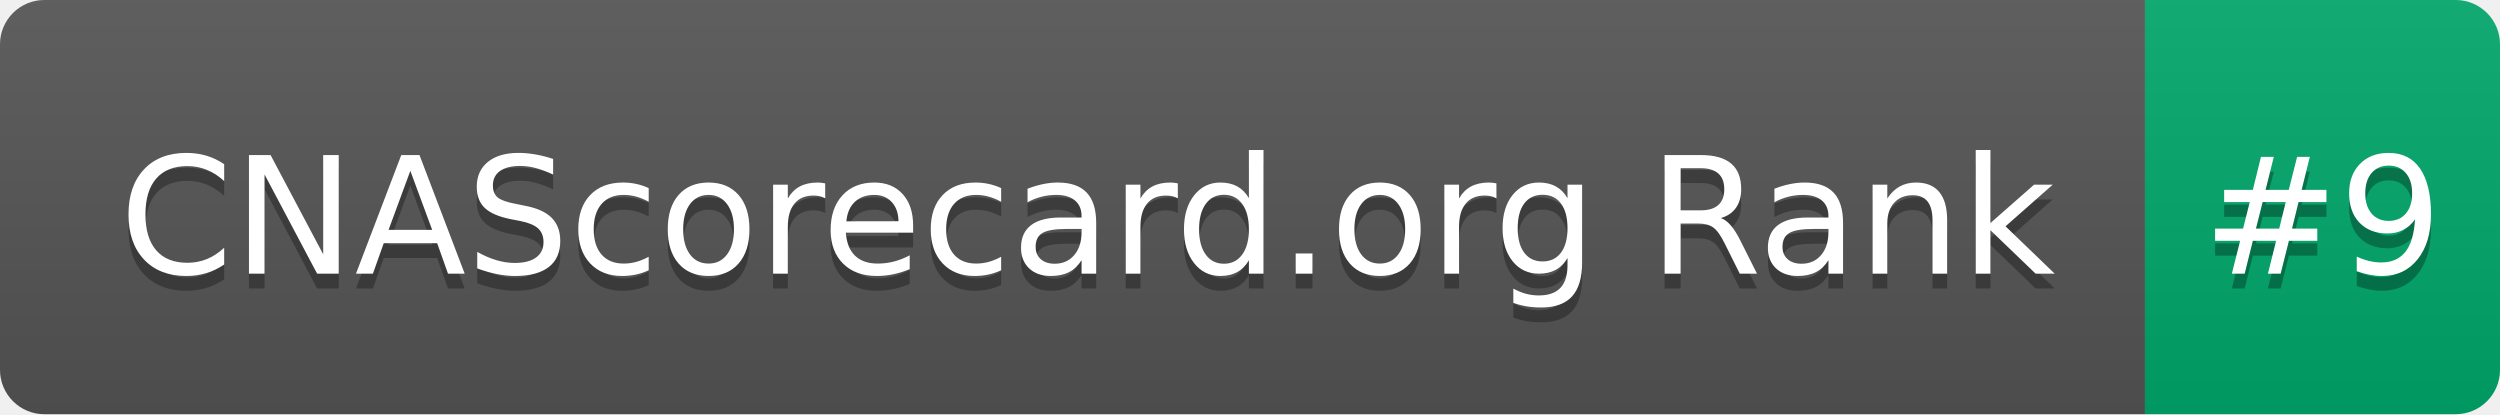
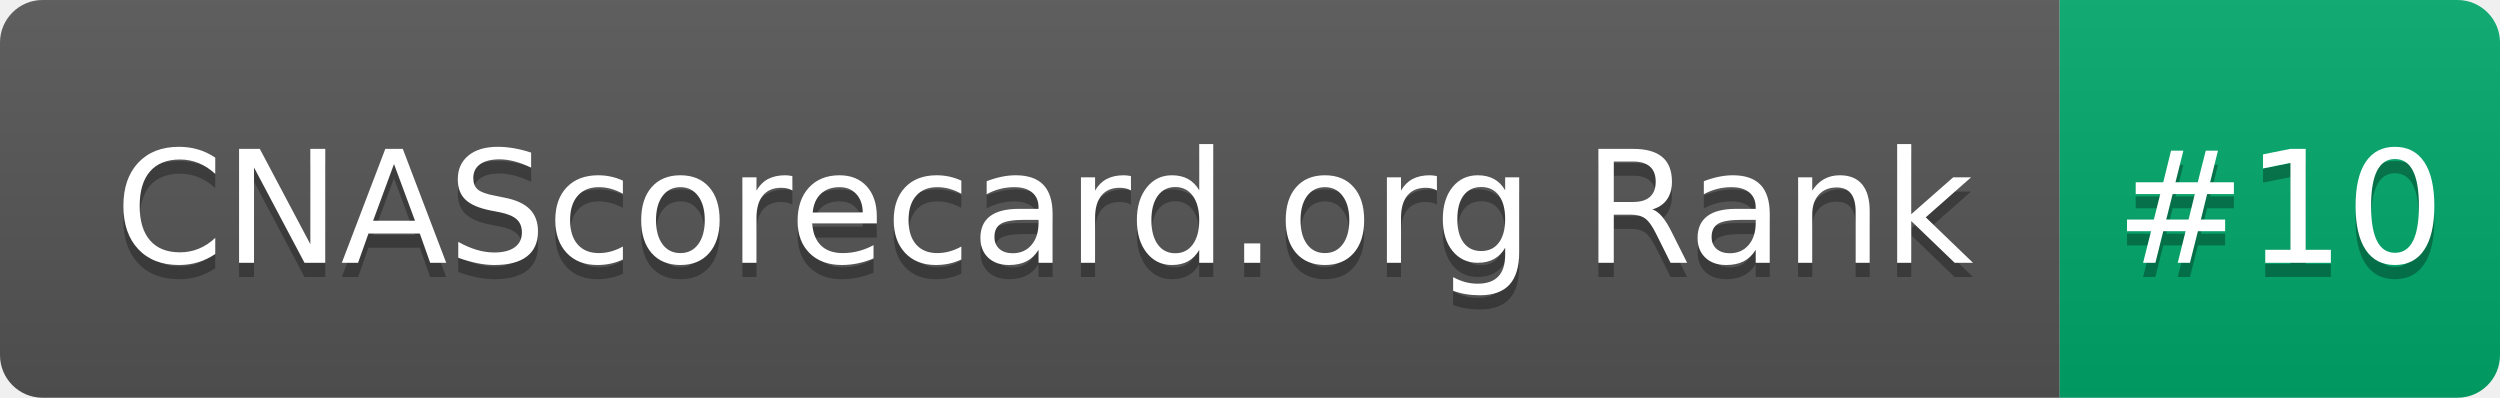
- <svg xmlns="http://www.w3.org/2000/svg" width="169" height="28" role="img" aria-label="CNAScorecard.org Rank: #9">
+ <svg xmlns="http://www.w3.org/2000/svg" width="176" height="28" role="img" aria-label="CNAScorecard.org Rank: #10">
  <linearGradient id="s" x2="0" y2="100%">
    <stop offset="0" stop-color="#bbb" stop-opacity=".1" />
    <stop offset="1" stop-opacity=".1" />
  </linearGradient>
  <clipPath id="r">
-     <rect width="169" height="28" rx="3" fill="#fff" />
+     <rect width="176" height="28" rx="3" fill="#fff" />
  </clipPath>
  <g clip-path="url(#r)">
    <rect width="145" height="28" fill="#555" />
-     <rect x="145" width="24" height="28" fill="#00A86B" />
-     <rect width="169" height="28" fill="url(#s)" />
+     <rect x="145" width="31" height="28" fill="#00A86B" />
+     <rect width="176" height="28" fill="url(#s)" />
  </g>
  <g fill="#fff" text-anchor="middle" font-family="Verdana,Geneva,DejaVu Sans,sans-serif" text-rendering="geometricPrecision" font-size="110">
    <text aria-hidden="true" x="735" y="195" fill="#010101" fill-opacity=".3" transform="scale(.1)" textLength="1350">CNAScorecard.org Rank</text>
    <text x="735" y="185" transform="scale(.1)" fill="#fff" textLength="1350">CNAScorecard.org Rank</text>
-     <text aria-hidden="true" x="1570" y="195" fill="#010101" fill-opacity=".3" transform="scale(.1)" textLength="140">#9</text>
-     <text x="1570" y="185" transform="scale(.1)" fill="#fff" textLength="140">#9</text>
+     <text aria-hidden="true" x="1605" y="195" fill="#010101" fill-opacity=".3" transform="scale(.1)" textLength="210">#10</text>
+     <text x="1605" y="185" transform="scale(.1)" fill="#fff" textLength="210">#10</text>
  </g>
</svg>
